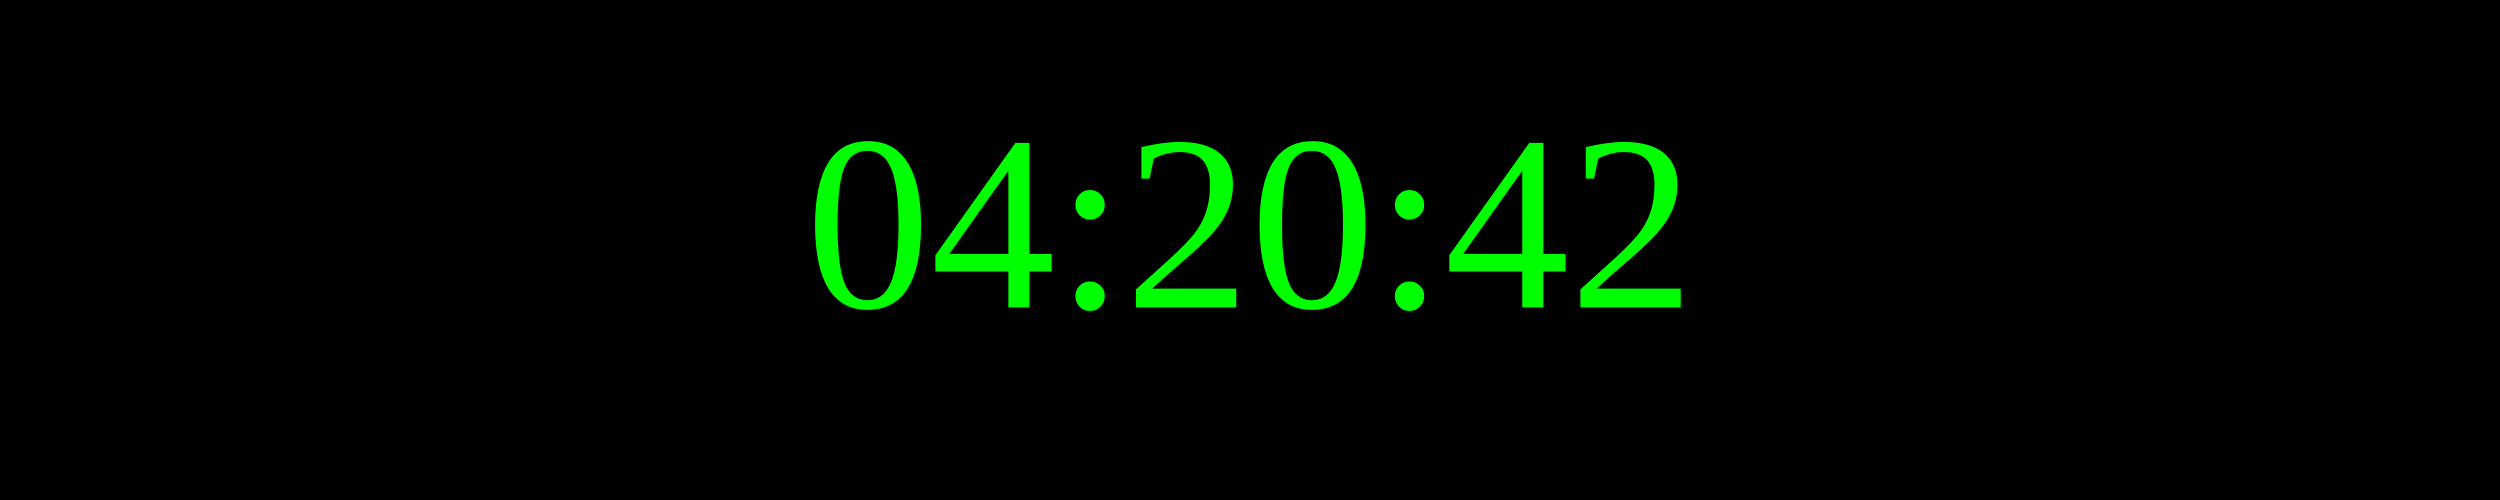
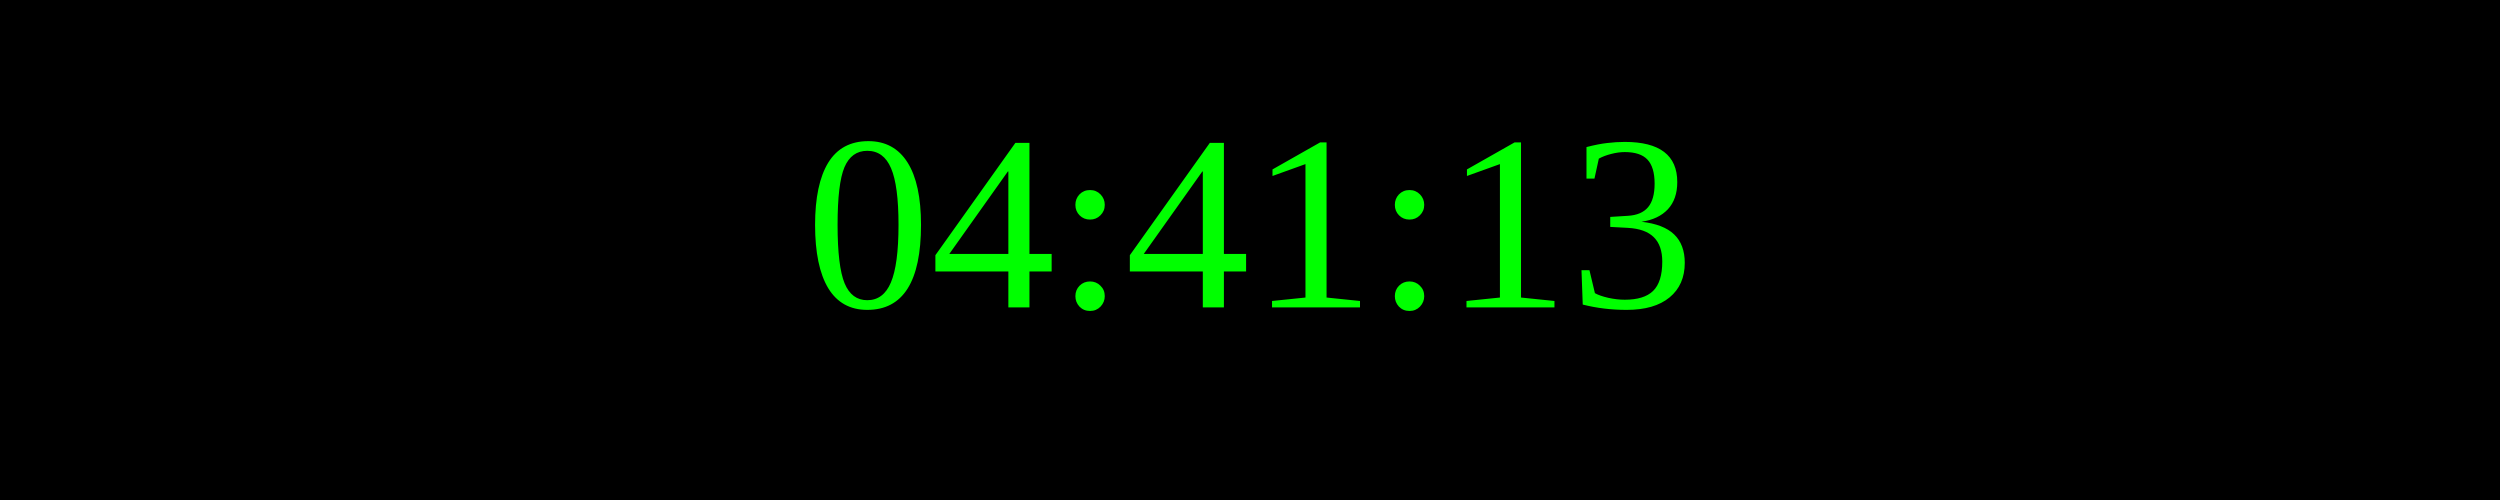
<svg xmlns="http://www.w3.org/2000/svg" width="250" height="50">
  <rect width="100%" height="100%" fill="black" />
  <text x="50%" y="50%" font-size="25" fill="lime" text-anchor="middle" dominant-baseline="middle">
- 04:20:42
+ 04:41:13
</text>
</svg>
